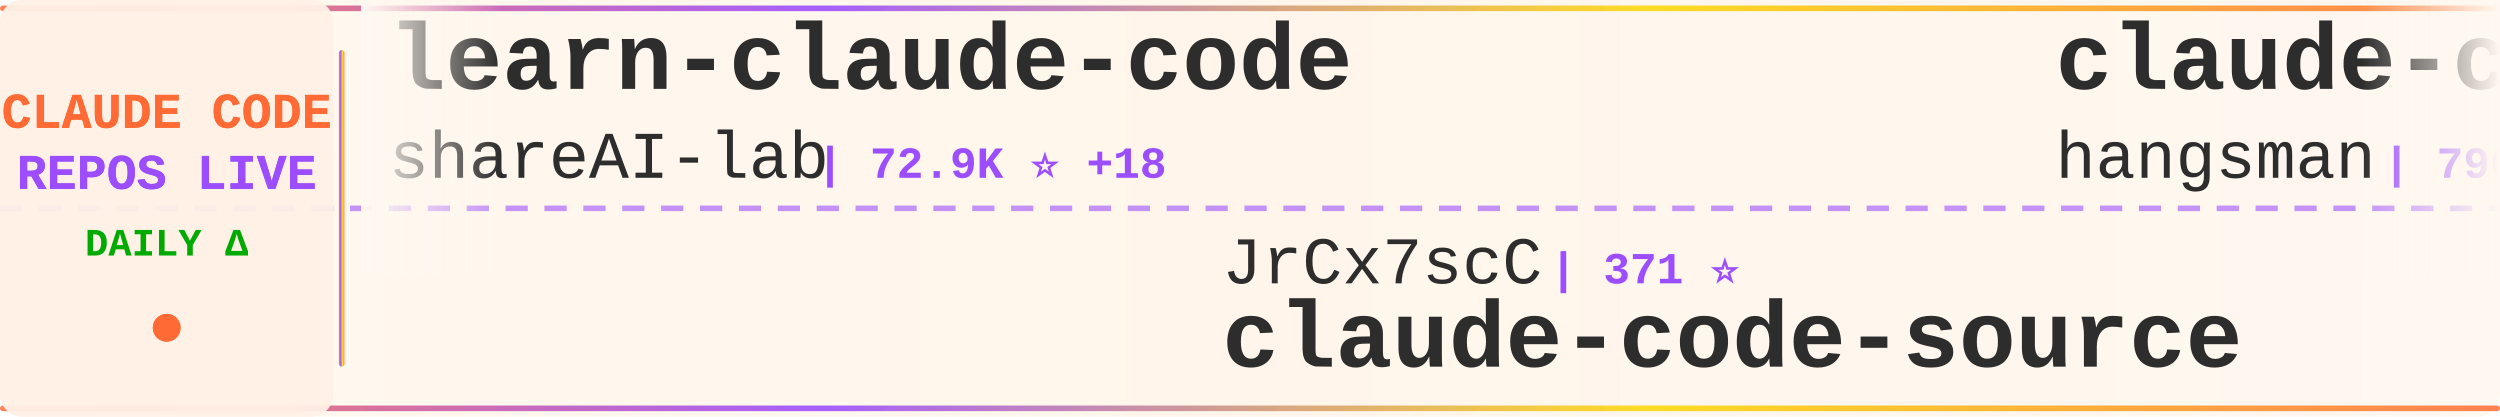
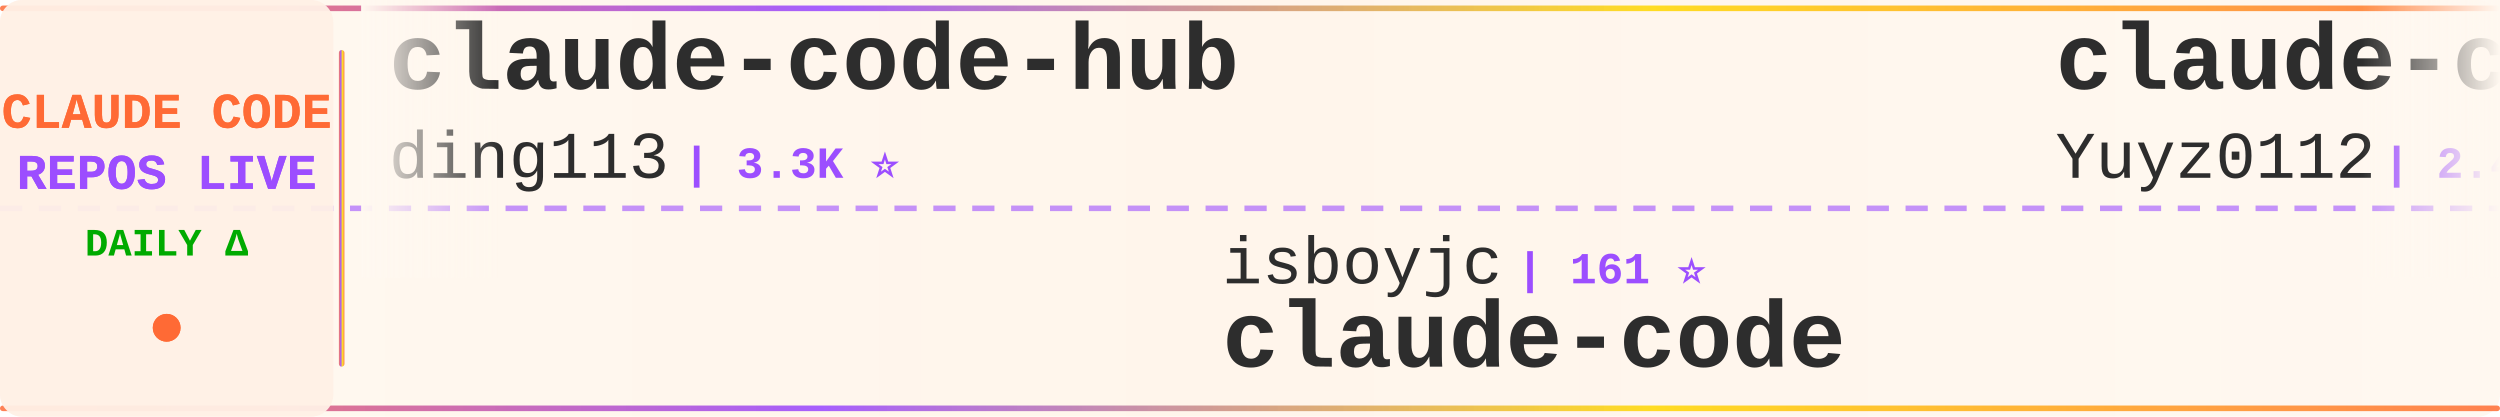
<svg xmlns="http://www.w3.org/2000/svg" width="900" height="150">
  <defs>
    <linearGradient id="tickerBg" x1="0%" y1="0%" x2="100%" y2="0%">
      <stop offset="0%" style="stop-color:#fff8f0;stop-opacity:0.98" />
      <stop offset="50%" style="stop-color:#fff5eb;stop-opacity:1" />
      <stop offset="100%" style="stop-color:#fff8f0;stop-opacity:0.98" />
    </linearGradient>
    <linearGradient id="borderGrad" x1="0%" y1="0%" x2="100%" y2="0%">
      <stop offset="0%" style="stop-color:#FF6B35;stop-opacity:0.85">
        <animate attributeName="stop-opacity" values="0.85;1;0.85" dur="2s" repeatCount="indefinite" />
      </stop>
      <stop offset="33%" style="stop-color:#9C4EFF;stop-opacity:0.9">
        <animate attributeName="stop-opacity" values="0.9;1;0.9" dur="2.2s" repeatCount="indefinite" />
      </stop>
      <stop offset="66%" style="stop-color:#FFD700;stop-opacity:0.85">
        <animate attributeName="stop-opacity" values="0.85;1;0.85" dur="1.8s" repeatCount="indefinite" />
      </stop>
      <stop offset="100%" style="stop-color:#FF6B35;stop-opacity:0.85">
        <animate attributeName="stop-opacity" values="0.85;1;0.85" dur="2s" repeatCount="indefinite" />
      </stop>
    </linearGradient>
    <filter id="textGlow">
      <feGaussianBlur stdDeviation="0.15" result="coloredBlur" />
      <feMerge>
        <feMergeNode in="coloredBlur" />
        <feMergeNode in="SourceGraphic" />
      </feMerge>
    </filter>
    <filter id="metricGlow">
      <feGaussianBlur stdDeviation="0.2" result="coloredBlur" />
      <feMerge>
        <feMergeNode in="coloredBlur" />
        <feMergeNode in="SourceGraphic" />
      </feMerge>
    </filter>
    <linearGradient id="leftFade" x1="0%" y1="0%" x2="100%" y2="0%">
      <stop offset="0%" style="stop-color:#fff8f0;stop-opacity:1" />
      <stop offset="100%" style="stop-color:#fff8f0;stop-opacity:0" />
    </linearGradient>
    <linearGradient id="rightFade" x1="0%" y1="0%" x2="100%" y2="0%">
      <stop offset="0%" style="stop-color:#fff8f0;stop-opacity:0" />
      <stop offset="100%" style="stop-color:#fff8f0;stop-opacity:1" />
    </linearGradient>
  </defs>
  <rect width="900" height="150" fill="url(#tickerBg)" rx="8" />
  <rect x="0" y="2" width="900" height="2" fill="url(#borderGrad)" rx="1" />
  <rect x="0" y="146" width="900" height="2" fill="url(#borderGrad)" rx="1" />
  <line x1="0" y1="75" x2="900" y2="75" stroke="#9C4EFF" stroke-width="2" stroke-dasharray="8 6" opacity="0.6" />
  <rect x="0" y="0" width="120" height="150" fill="#fff0e6" opacity="0.95" rx="8" />
  <text x="60" y="46" font-family="'Courier New', monospace" font-size="18" font-weight="bold" fill="#FF6B35" text-anchor="middle" filter="url(#textGlow)">
    CLAUDE CODE
  </text>
  <text x="60" y="68" font-family="'Courier New', monospace" font-size="18" font-weight="bold" fill="#9C4EFF" text-anchor="middle" filter="url(#textGlow)">
    REPOS LIVE
  </text>
  <text x="60" y="92" font-family="'Courier New', monospace" font-size="14" font-weight="bold" fill="#00aa00" text-anchor="middle">
    DAILY Δ
  </text>
  <circle cx="60" cy="118" r="5" fill="#FF6B35" filter="url(#metricGlow)">
    <animate attributeName="r" values="4;6;4" dur="1.5s" repeatCount="indefinite" />
    <animate attributeName="opacity" values="0.6;1;0.6" dur="1.5s" repeatCount="indefinite" />
  </circle>
  <rect x="122" y="18" width="2" height="114" fill="url(#borderGrad)" rx="1" />
  <clipPath id="tickerClip">
    <rect x="130" y="0" width="770" height="150" />
  </clipPath>
  <g clip-path="url(#tickerClip)">
    <g id="tickerItems">
      <animateTransform attributeName="transform" attributeType="XML" type="translate" from="0 0" to="-3000 0" dur="54s" repeatCount="indefinite" />
      <g transform="translate(0, 0)">
-         <text x="140" y="32" font-family="'Courier New', monospace" font-size="34" font-weight="bold" fill="#2d2d2d">learn-claude-code</text>
-         <text x="140" y="64" font-family="'Courier New', monospace" font-size="24" font-weight="normal" fill="#2d2d2d" opacity="1.0">shareAI-lab</text>
-         <text x="294" y="64" font-family="'Courier New', monospace" font-size="16" font-weight="bold" fill="#9C4EFF"> | 72.9K ⭐ +18</text>
+         <text x="140" y="32" font-family="'Courier New', monospace" font-size="34" font-weight="bold" fill="#2d2d2d">claude-code-hub</text>
+         <text x="140" y="64" font-family="'Courier New', monospace" font-size="24" font-weight="normal" fill="#2d2d2d" opacity="1.0">ding113</text>
+         <text x="246" y="64" font-family="'Courier New', monospace" font-size="16" font-weight="bold" fill="#9C4EFF"> | 3.3K ⭐</text>
      </g>
      <g transform="translate(300, 0)">
-         <text x="140" y="102" font-family="'Courier New', monospace" font-size="24" font-weight="normal" fill="#2d2d2d" opacity="1.0">JrCx7scC</text>
-         <text x="258" y="102" font-family="'Courier New', monospace" font-size="16" font-weight="bold" fill="#9C4EFF"> | 371 ⭐</text>
-         <text x="140" y="132" font-family="'Courier New', monospace" font-size="34" font-weight="bold" fill="#2d2d2d">claude-code-source</text>
+         <text x="140" y="102" font-family="'Courier New', monospace" font-size="24" font-weight="normal" fill="#2d2d2d" opacity="1.0">isboyjc</text>
+         <text x="246" y="102" font-family="'Courier New', monospace" font-size="16" font-weight="bold" fill="#9C4EFF"> | 161 ⭐</text>
+         <text x="140" y="132" font-family="'Courier New', monospace" font-size="34" font-weight="bold" fill="#2d2d2d">claude-code</text>
      </g>
      <g transform="translate(600, 0)">
-         <text x="140" y="32" font-family="'Courier New', monospace" font-size="34" font-weight="bold" fill="#2d2d2d">claude-code-source</text>
-         <text x="140" y="64" font-family="'Courier New', monospace" font-size="24" font-weight="normal" fill="#2d2d2d" opacity="1.0">hangsman</text>
-         <text x="258" y="64" font-family="'Courier New', monospace" font-size="16" font-weight="bold" fill="#9C4EFF"> | 790 ⭐</text>
+         <text x="140" y="32" font-family="'Courier New', monospace" font-size="34" font-weight="bold" fill="#2d2d2d">claude-code-reverse</text>
+         <text x="140" y="64" font-family="'Courier New', monospace" font-size="24" font-weight="normal" fill="#2d2d2d" opacity="1.0">Yuyz0112</text>
+         <text x="258" y="64" font-family="'Courier New', monospace" font-size="16" font-weight="bold" fill="#9C4EFF"> | 2.4K ⭐</text>
      </g>
      <g transform="translate(900, 0)">
-         <text x="140" y="102" font-family="'Courier New', monospace" font-size="24" font-weight="normal" fill="#2d2d2d" opacity="1.0">huangserva</text>
-         <text x="282" y="102" font-family="'Courier New', monospace" font-size="16" font-weight="bold" fill="#9C4EFF"> | 621 ⭐</text>
-         <text x="140" y="132" font-family="'Courier New', monospace" font-size="34" font-weight="bold" fill="#2d2d2d">claude-code-cli</text>
+         <text x="140" y="102" font-family="'Courier New', monospace" font-size="24" font-weight="normal" fill="#2d2d2d" opacity="1.0">luyao618</text>
+         <text x="258" y="102" font-family="'Courier New', monospace" font-size="16" font-weight="bold" fill="#9C4EFF"> | 1.6K ⭐</text>
+         <text x="140" y="132" font-family="'Courier New', monospace" font-size="34" font-weight="bold" fill="#2d2d2d">Claude-Code-Source-Study</text>
      </g>
      <g transform="translate(1200, 0)">
-         <text x="140" y="32" font-family="'Courier New', monospace" font-size="34" font-weight="bold" fill="#2d2d2d">claude-code-plugins-plus...</text>
-         <text x="140" y="64" font-family="'Courier New', monospace" font-size="24" font-weight="normal" fill="#2d2d2d" opacity="1.0">jeremylongshore</text>
-         <text x="342" y="64" font-family="'Courier New', monospace" font-size="16" font-weight="bold" fill="#9C4EFF"> | 2.6K ⭐ +3</text>
+         <text x="140" y="32" font-family="'Courier New', monospace" font-size="34" font-weight="bold" fill="#2d2d2d">awesome-claude-code-tool...</text>
+         <text x="140" y="64" font-family="'Courier New', monospace" font-size="24" font-weight="normal" fill="#2d2d2d" opacity="1.0">rohitg00</text>
+         <text x="258" y="64" font-family="'Courier New', monospace" font-size="16" font-weight="bold" fill="#9C4EFF"> | 2.4K ⭐ +1</text>
      </g>
      <g transform="translate(1500, 0)">
-         <text x="140" y="102" font-family="'Courier New', monospace" font-size="24" font-weight="normal" fill="#2d2d2d" opacity="1.0">asgeirtj</text>
-         <text x="258" y="102" font-family="'Courier New', monospace" font-size="16" font-weight="bold" fill="#9C4EFF"> | 61.7K ⭐ +33</text>
-         <text x="140" y="132" font-family="'Courier New', monospace" font-size="34" font-weight="bold" fill="#2d2d2d">system_prompts_leaks</text>
+         <text x="140" y="102" font-family="'Courier New', monospace" font-size="24" font-weight="normal" fill="#2d2d2d" opacity="1.0">chauncygu</text>
+         <text x="270" y="102" font-family="'Courier New', monospace" font-size="16" font-weight="bold" fill="#9C4EFF"> | 2.8K ⭐ +1</text>
+         <text x="140" y="132" font-family="'Courier New', monospace" font-size="34" font-weight="bold" fill="#2d2d2d">collection-claude-code-s...</text>
      </g>
      <g transform="translate(1800, 0)">
-         <text x="140" y="32" font-family="'Courier New', monospace" font-size="34" font-weight="bold" fill="#2d2d2d">my-claude-code-setup</text>
-         <text x="140" y="64" font-family="'Courier New', monospace" font-size="24" font-weight="normal" fill="#2d2d2d" opacity="1.0">centminmod</text>
-         <text x="282" y="64" font-family="'Courier New', monospace" font-size="16" font-weight="bold" fill="#9C4EFF"> | 2.5K ⭐ +1</text>
+         <text x="140" y="32" font-family="'Courier New', monospace" font-size="34" font-weight="bold" fill="#2d2d2d">claude-code</text>
+         <text x="140" y="64" font-family="'Courier New', monospace" font-size="24" font-weight="normal" fill="#2d2d2d" opacity="1.0">mehmoodosman</text>
+         <text x="306" y="64" font-family="'Courier New', monospace" font-size="16" font-weight="bold" fill="#9C4EFF"> | 172 ⭐</text>
      </g>
      <g transform="translate(2100, 0)">
-         <text x="140" y="102" font-family="'Courier New', monospace" font-size="24" font-weight="normal" fill="#2d2d2d" opacity="1.0">anthropics</text>
-         <text x="282" y="102" font-family="'Courier New', monospace" font-size="16" font-weight="bold" fill="#9C4EFF"> | 931 ⭐ -1</text>
-         <text x="140" y="132" font-family="'Courier New', monospace" font-size="34" font-weight="bold" fill="#2d2d2d">claude-code-base-action</text>
+         <text x="140" y="102" font-family="'Courier New', monospace" font-size="24" font-weight="normal" fill="#2d2d2d" opacity="1.0">kodu-ai</text>
+         <text x="246" y="102" font-family="'Courier New', monospace" font-size="16" font-weight="bold" fill="#9C4EFF"> | 5.2K ⭐</text>
+         <text x="140" y="132" font-family="'Courier New', monospace" font-size="34" font-weight="bold" fill="#2d2d2d">claude-coder</text>
      </g>
      <g transform="translate(2400, 0)">
-         <text x="140" y="32" font-family="'Courier New', monospace" font-size="34" font-weight="bold" fill="#2d2d2d">claude-code</text>
-         <text x="140" y="64" font-family="'Courier New', monospace" font-size="24" font-weight="normal" fill="#2d2d2d" opacity="1.0">T-Lab-CUHKSZ</text>
-         <text x="306" y="64" font-family="'Courier New', monospace" font-size="16" font-weight="bold" fill="#9C4EFF"> | 327 ⭐</text>
+         <text x="140" y="32" font-family="'Courier New', monospace" font-size="34" font-weight="bold" fill="#2d2d2d">claude-code-video-toolki...</text>
+         <text x="140" y="64" font-family="'Courier New', monospace" font-size="24" font-weight="normal" fill="#2d2d2d" opacity="1.0">digitalsamba</text>
+         <text x="306" y="64" font-family="'Courier New', monospace" font-size="16" font-weight="bold" fill="#9C4EFF"> | 1.9K ⭐ +2</text>
      </g>
      <g transform="translate(2700, 0)">
-         <text x="140" y="102" font-family="'Courier New', monospace" font-size="24" font-weight="normal" fill="#2d2d2d" opacity="1.0">jqueryscript</text>
-         <text x="306" y="102" font-family="'Courier New', monospace" font-size="16" font-weight="bold" fill="#9C4EFF"> | 483 ⭐</text>
-         <text x="140" y="132" font-family="'Courier New', monospace" font-size="34" font-weight="bold" fill="#2d2d2d">awesome-claude-code</text>
+         <text x="140" y="102" font-family="'Courier New', monospace" font-size="24" font-weight="normal" fill="#2d2d2d" opacity="1.0">pedrohcgs</text>
+         <text x="270" y="102" font-family="'Courier New', monospace" font-size="16" font-weight="bold" fill="#9C4EFF"> | 1.4K ⭐</text>
+         <text x="140" y="132" font-family="'Courier New', monospace" font-size="34" font-weight="bold" fill="#2d2d2d">claude-code-my-workflow</text>
      </g>
      <g transform="translate(3000, 0)">
-         <text x="140" y="32" font-family="'Courier New', monospace" font-size="34" font-weight="bold" fill="#2d2d2d">learn-claude-code</text>
-         <text x="140" y="64" font-family="'Courier New', monospace" font-size="24" font-weight="normal" fill="#2d2d2d" opacity="1.0">shareAI-lab</text>
-         <text x="294" y="64" font-family="'Courier New', monospace" font-size="16" font-weight="bold" fill="#9C4EFF"> | 72.9K ⭐ +18</text>
+         <text x="140" y="32" font-family="'Courier New', monospace" font-size="34" font-weight="bold" fill="#2d2d2d">claude-code-hub</text>
+         <text x="140" y="64" font-family="'Courier New', monospace" font-size="24" font-weight="normal" fill="#2d2d2d" opacity="1.0">ding113</text>
+         <text x="246" y="64" font-family="'Courier New', monospace" font-size="16" font-weight="bold" fill="#9C4EFF"> | 3.3K ⭐</text>
      </g>
      <g transform="translate(3300, 0)">
-         <text x="140" y="102" font-family="'Courier New', monospace" font-size="24" font-weight="normal" fill="#2d2d2d" opacity="1.0">JrCx7scC</text>
-         <text x="258" y="102" font-family="'Courier New', monospace" font-size="16" font-weight="bold" fill="#9C4EFF"> | 371 ⭐</text>
-         <text x="140" y="132" font-family="'Courier New', monospace" font-size="34" font-weight="bold" fill="#2d2d2d">claude-code-source</text>
+         <text x="140" y="102" font-family="'Courier New', monospace" font-size="24" font-weight="normal" fill="#2d2d2d" opacity="1.0">isboyjc</text>
+         <text x="246" y="102" font-family="'Courier New', monospace" font-size="16" font-weight="bold" fill="#9C4EFF"> | 161 ⭐</text>
+         <text x="140" y="132" font-family="'Courier New', monospace" font-size="34" font-weight="bold" fill="#2d2d2d">claude-code</text>
      </g>
      <g transform="translate(3600, 0)">
-         <text x="140" y="32" font-family="'Courier New', monospace" font-size="34" font-weight="bold" fill="#2d2d2d">claude-code-source</text>
-         <text x="140" y="64" font-family="'Courier New', monospace" font-size="24" font-weight="normal" fill="#2d2d2d" opacity="1.0">hangsman</text>
-         <text x="258" y="64" font-family="'Courier New', monospace" font-size="16" font-weight="bold" fill="#9C4EFF"> | 790 ⭐</text>
+         <text x="140" y="32" font-family="'Courier New', monospace" font-size="34" font-weight="bold" fill="#2d2d2d">claude-code-reverse</text>
+         <text x="140" y="64" font-family="'Courier New', monospace" font-size="24" font-weight="normal" fill="#2d2d2d" opacity="1.0">Yuyz0112</text>
+         <text x="258" y="64" font-family="'Courier New', monospace" font-size="16" font-weight="bold" fill="#9C4EFF"> | 2.4K ⭐</text>
      </g>
      <g transform="translate(3900, 0)">
-         <text x="140" y="102" font-family="'Courier New', monospace" font-size="24" font-weight="normal" fill="#2d2d2d" opacity="1.0">huangserva</text>
-         <text x="282" y="102" font-family="'Courier New', monospace" font-size="16" font-weight="bold" fill="#9C4EFF"> | 621 ⭐</text>
-         <text x="140" y="132" font-family="'Courier New', monospace" font-size="34" font-weight="bold" fill="#2d2d2d">claude-code-cli</text>
+         <text x="140" y="102" font-family="'Courier New', monospace" font-size="24" font-weight="normal" fill="#2d2d2d" opacity="1.0">luyao618</text>
+         <text x="258" y="102" font-family="'Courier New', monospace" font-size="16" font-weight="bold" fill="#9C4EFF"> | 1.6K ⭐</text>
+         <text x="140" y="132" font-family="'Courier New', monospace" font-size="34" font-weight="bold" fill="#2d2d2d">Claude-Code-Source-Study</text>
      </g>
    </g>
  </g>
  <rect x="130" y="0" width="50" height="100" fill="url(#leftFade)" />
  <rect x="850" y="0" width="50" height="100" fill="url(#rightFade)" />
</svg>
